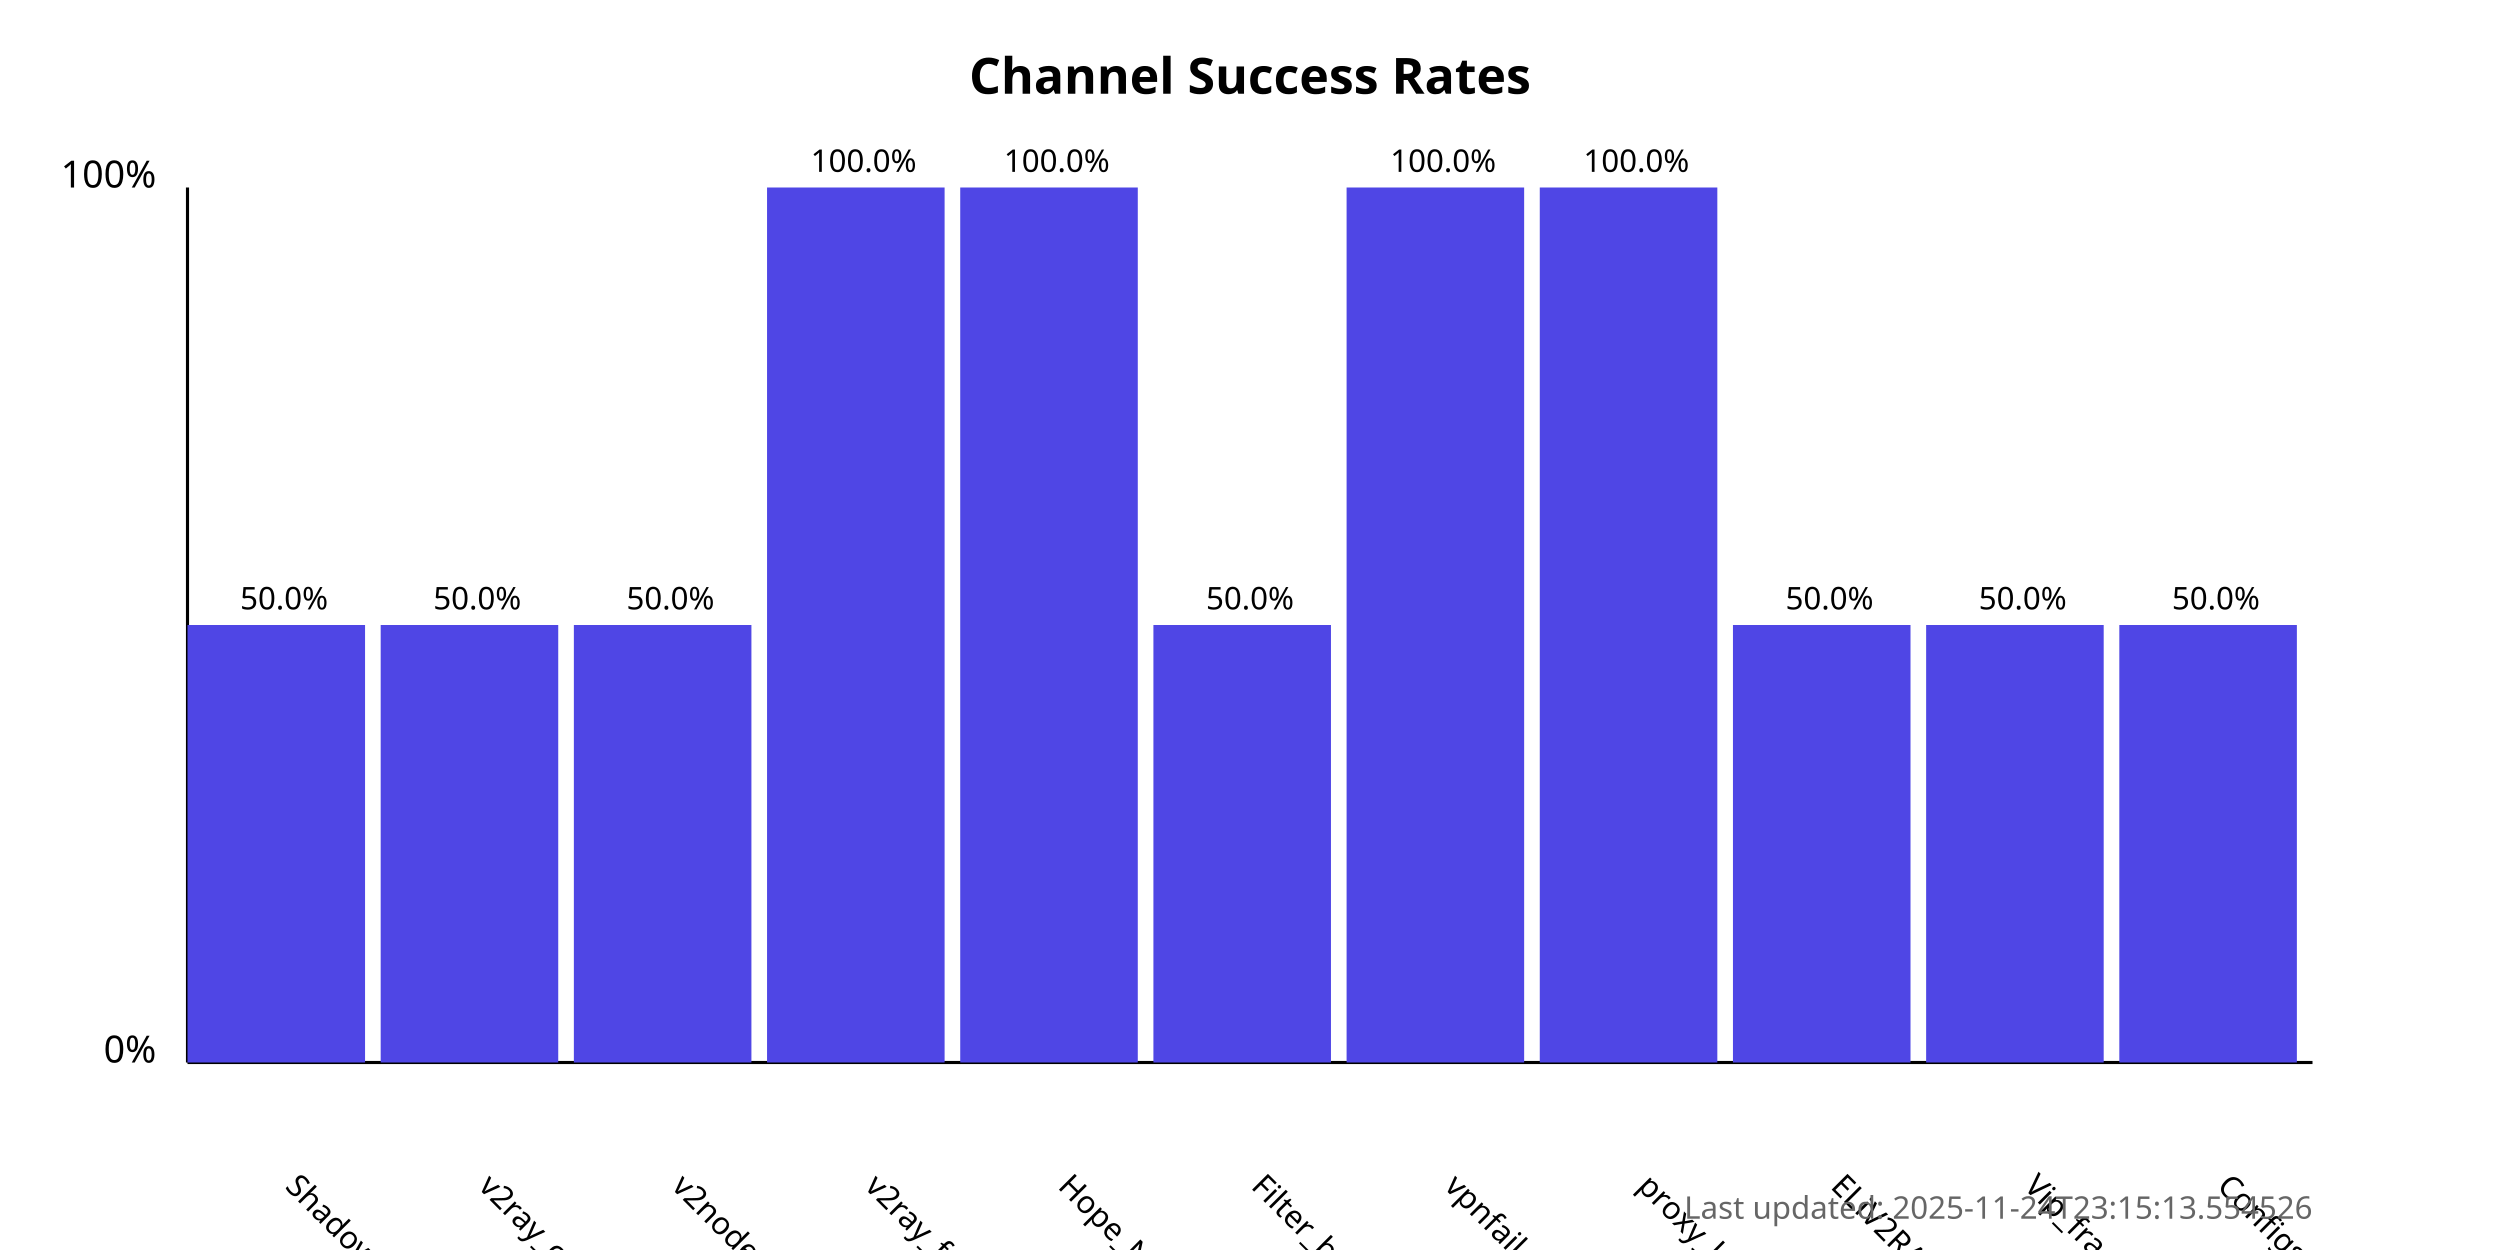
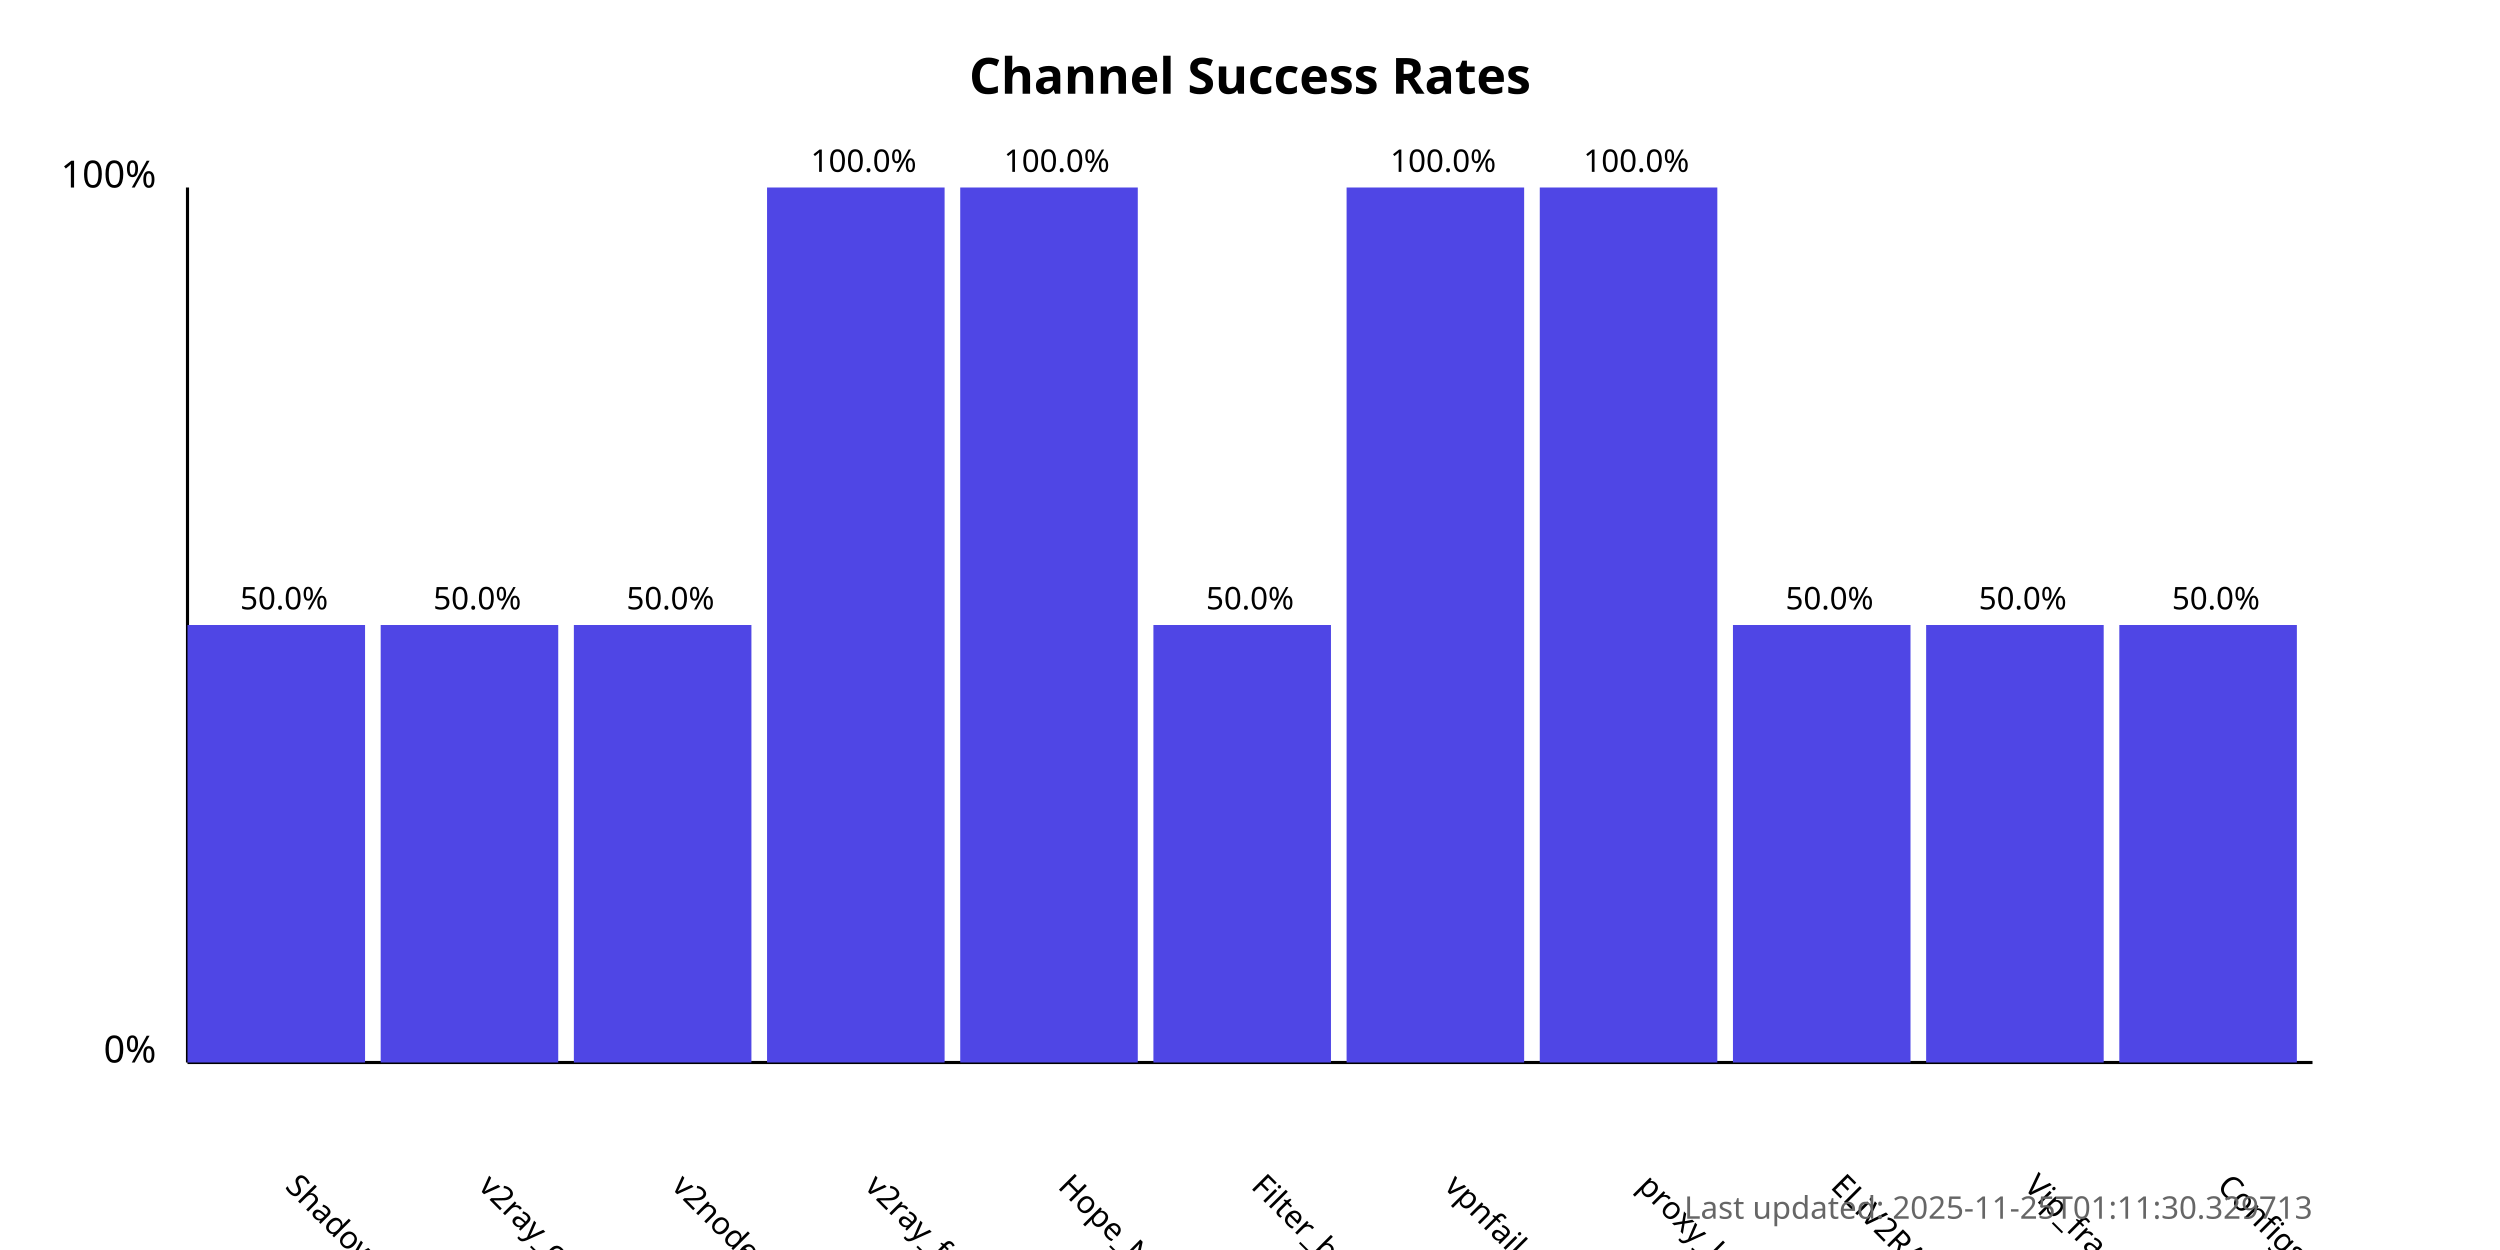
<svg xmlns="http://www.w3.org/2000/svg" width="800" height="400">
  <style>
            .chart-title { font: bold 16px sans-serif; }
            .axis-label { font: 12px sans-serif; }
            .tick-label { font: 10px sans-serif; }
            .bar { fill: #4f46e5; }
            .bar:hover { fill: #6366f1; }
            .timestamp { font: 10px sans-serif; fill: #666; }
        </style>
  <text x="400.0" y="30" text-anchor="middle" class="chart-title">
            Channel Success Rates
        </text>
  <line x1="60" y1="340" x2="60" y2="60" stroke="black" stroke-width="1" />
  <line x1="60" y1="340" x2="740" y2="340" stroke="black" stroke-width="1" />
  <text x="50" y="340" text-anchor="end" class="axis-label">0%</text>
  <text x="50" y="60" text-anchor="end" class="axis-label">100%</text>
  <g>
    <rect x="60" y="200.0" width="56.818" height="140.0" class="bar" />
    <text x="90.909" y="380" transform="rotate(45, 90.90909, 380)" text-anchor="start" class="tick-label">
                ShadowProxy66
            </text>
    <text x="90.909" y="195.0" text-anchor="middle" class="tick-label">
                50.0%
            </text>
  </g>
  <g>
    <rect x="121.818" y="200.0" width="56.818" height="140.0" class="bar" />
    <text x="152.727" y="380" transform="rotate(45, 152.7273, 380)" text-anchor="start" class="tick-label">
                v2ray_configs_pool
            </text>
    <text x="152.727" y="195.0" text-anchor="middle" class="tick-label">
                50.0%
            </text>
  </g>
  <g>
    <rect x="183.636" y="200.0" width="56.818" height="140.0" class="bar" />
    <text x="214.545" y="380" transform="rotate(45, 214.5455, 380)" text-anchor="start" class="tick-label">
                v2nodes
            </text>
    <text x="214.545" y="195.0" text-anchor="middle" class="tick-label">
                50.0%
            </text>
  </g>
  <g>
    <rect x="245.455" y="60.0" width="56.818" height="280.0" class="bar" />
    <text x="276.364" y="380" transform="rotate(45, 276.3636, 380)" text-anchor="start" class="tick-label">
                v2ray_free_conf
            </text>
    <text x="276.364" y="55.0" text-anchor="middle" class="tick-label">
                100.0%
            </text>
  </g>
  <g>
    <rect x="307.273" y="60.0" width="56.818" height="280.0" class="bar" />
    <text x="338.182" y="380" transform="rotate(45, 338.1818, 380)" text-anchor="start" class="tick-label">
                Hope_Net
            </text>
    <text x="338.182" y="55.0" text-anchor="middle" class="tick-label">
                100.0%
            </text>
  </g>
  <g>
    <rect x="369.091" y="200.0" width="56.818" height="140.0" class="bar" />
    <text x="400.0" y="380" transform="rotate(45, 400.0, 380)" text-anchor="start" class="tick-label">
                Filter_breaker
            </text>
    <text x="400.0" y="195.0" text-anchor="middle" class="tick-label">
                50.0%
            </text>
  </g>
  <g>
    <rect x="430.909" y="60.0" width="56.818" height="280.0" class="bar" />
    <text x="461.818" y="380" transform="rotate(45, 461.8182, 380)" text-anchor="start" class="tick-label">
                vpnfail_vless
            </text>
    <text x="461.818" y="55.0" text-anchor="middle" class="tick-label">
                100.0%
            </text>
  </g>
  <g>
    <rect x="492.727" y="60.0" width="56.818" height="280.0" class="bar" />
    <text x="523.636" y="380" transform="rotate(45, 523.6364, 380)" text-anchor="start" class="tick-label">
                proxy_kafee
            </text>
    <text x="523.636" y="55.0" text-anchor="middle" class="tick-label">
                100.0%
            </text>
  </g>
  <g>
    <rect x="554.545" y="200.0" width="56.818" height="140.0" class="bar" />
    <text x="585.455" y="380" transform="rotate(45, 585.4545, 380)" text-anchor="start" class="tick-label">
                ELiV2RAY
            </text>
    <text x="585.455" y="195.0" text-anchor="middle" class="tick-label">
                50.0%
            </text>
  </g>
  <g>
    <rect x="616.364" y="200.0" width="56.818" height="140.0" class="bar" />
    <text x="647.273" y="380" transform="rotate(45, 647.2727, 380)" text-anchor="start" class="tick-label">
                Vip_fragment_v2ray
            </text>
    <text x="647.273" y="195.0" text-anchor="middle" class="tick-label">
                50.0%
            </text>
  </g>
  <g>
    <rect x="678.182" y="200.0" width="56.818" height="140.0" class="bar" />
    <text x="709.091" y="380" transform="rotate(45, 709.0909, 380)" text-anchor="start" class="tick-label">
                ConfigsHubPlus
            </text>
    <text x="709.091" y="195.0" text-anchor="middle" class="tick-label">
                50.0%
            </text>
  </g>
  <text x="740" y="390" text-anchor="end" class="timestamp">
-             Last updated: 2025-11-24T23:15:13.554526
+             Last updated: 2025-11-25T01:11:30.329713
        </text>
</svg>
